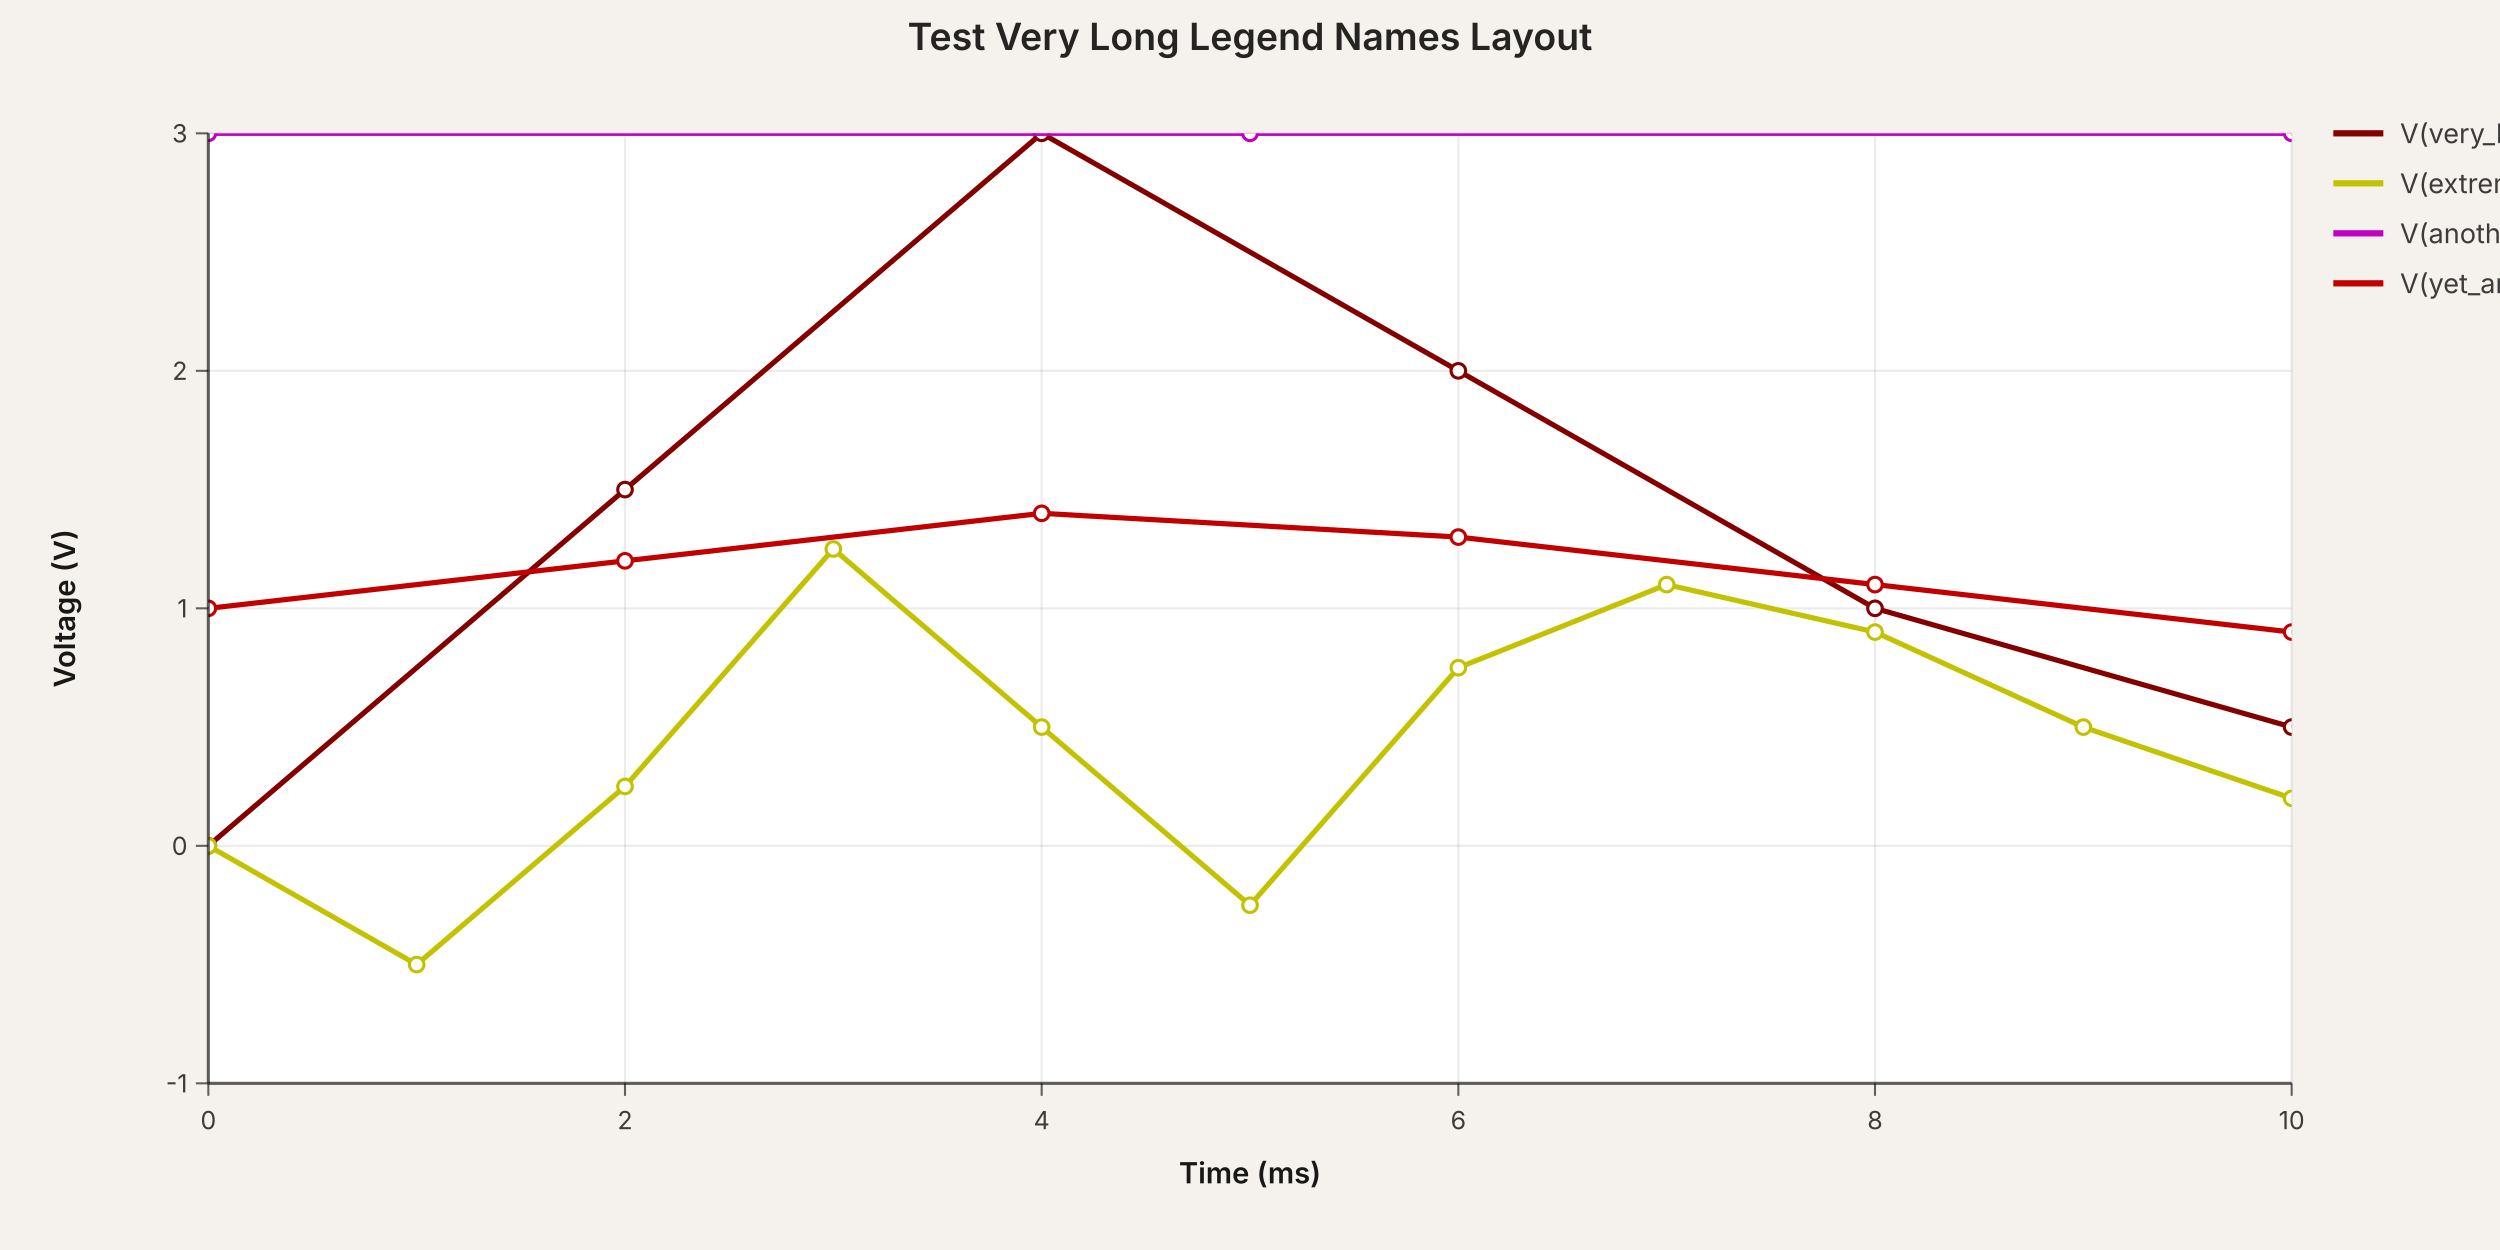
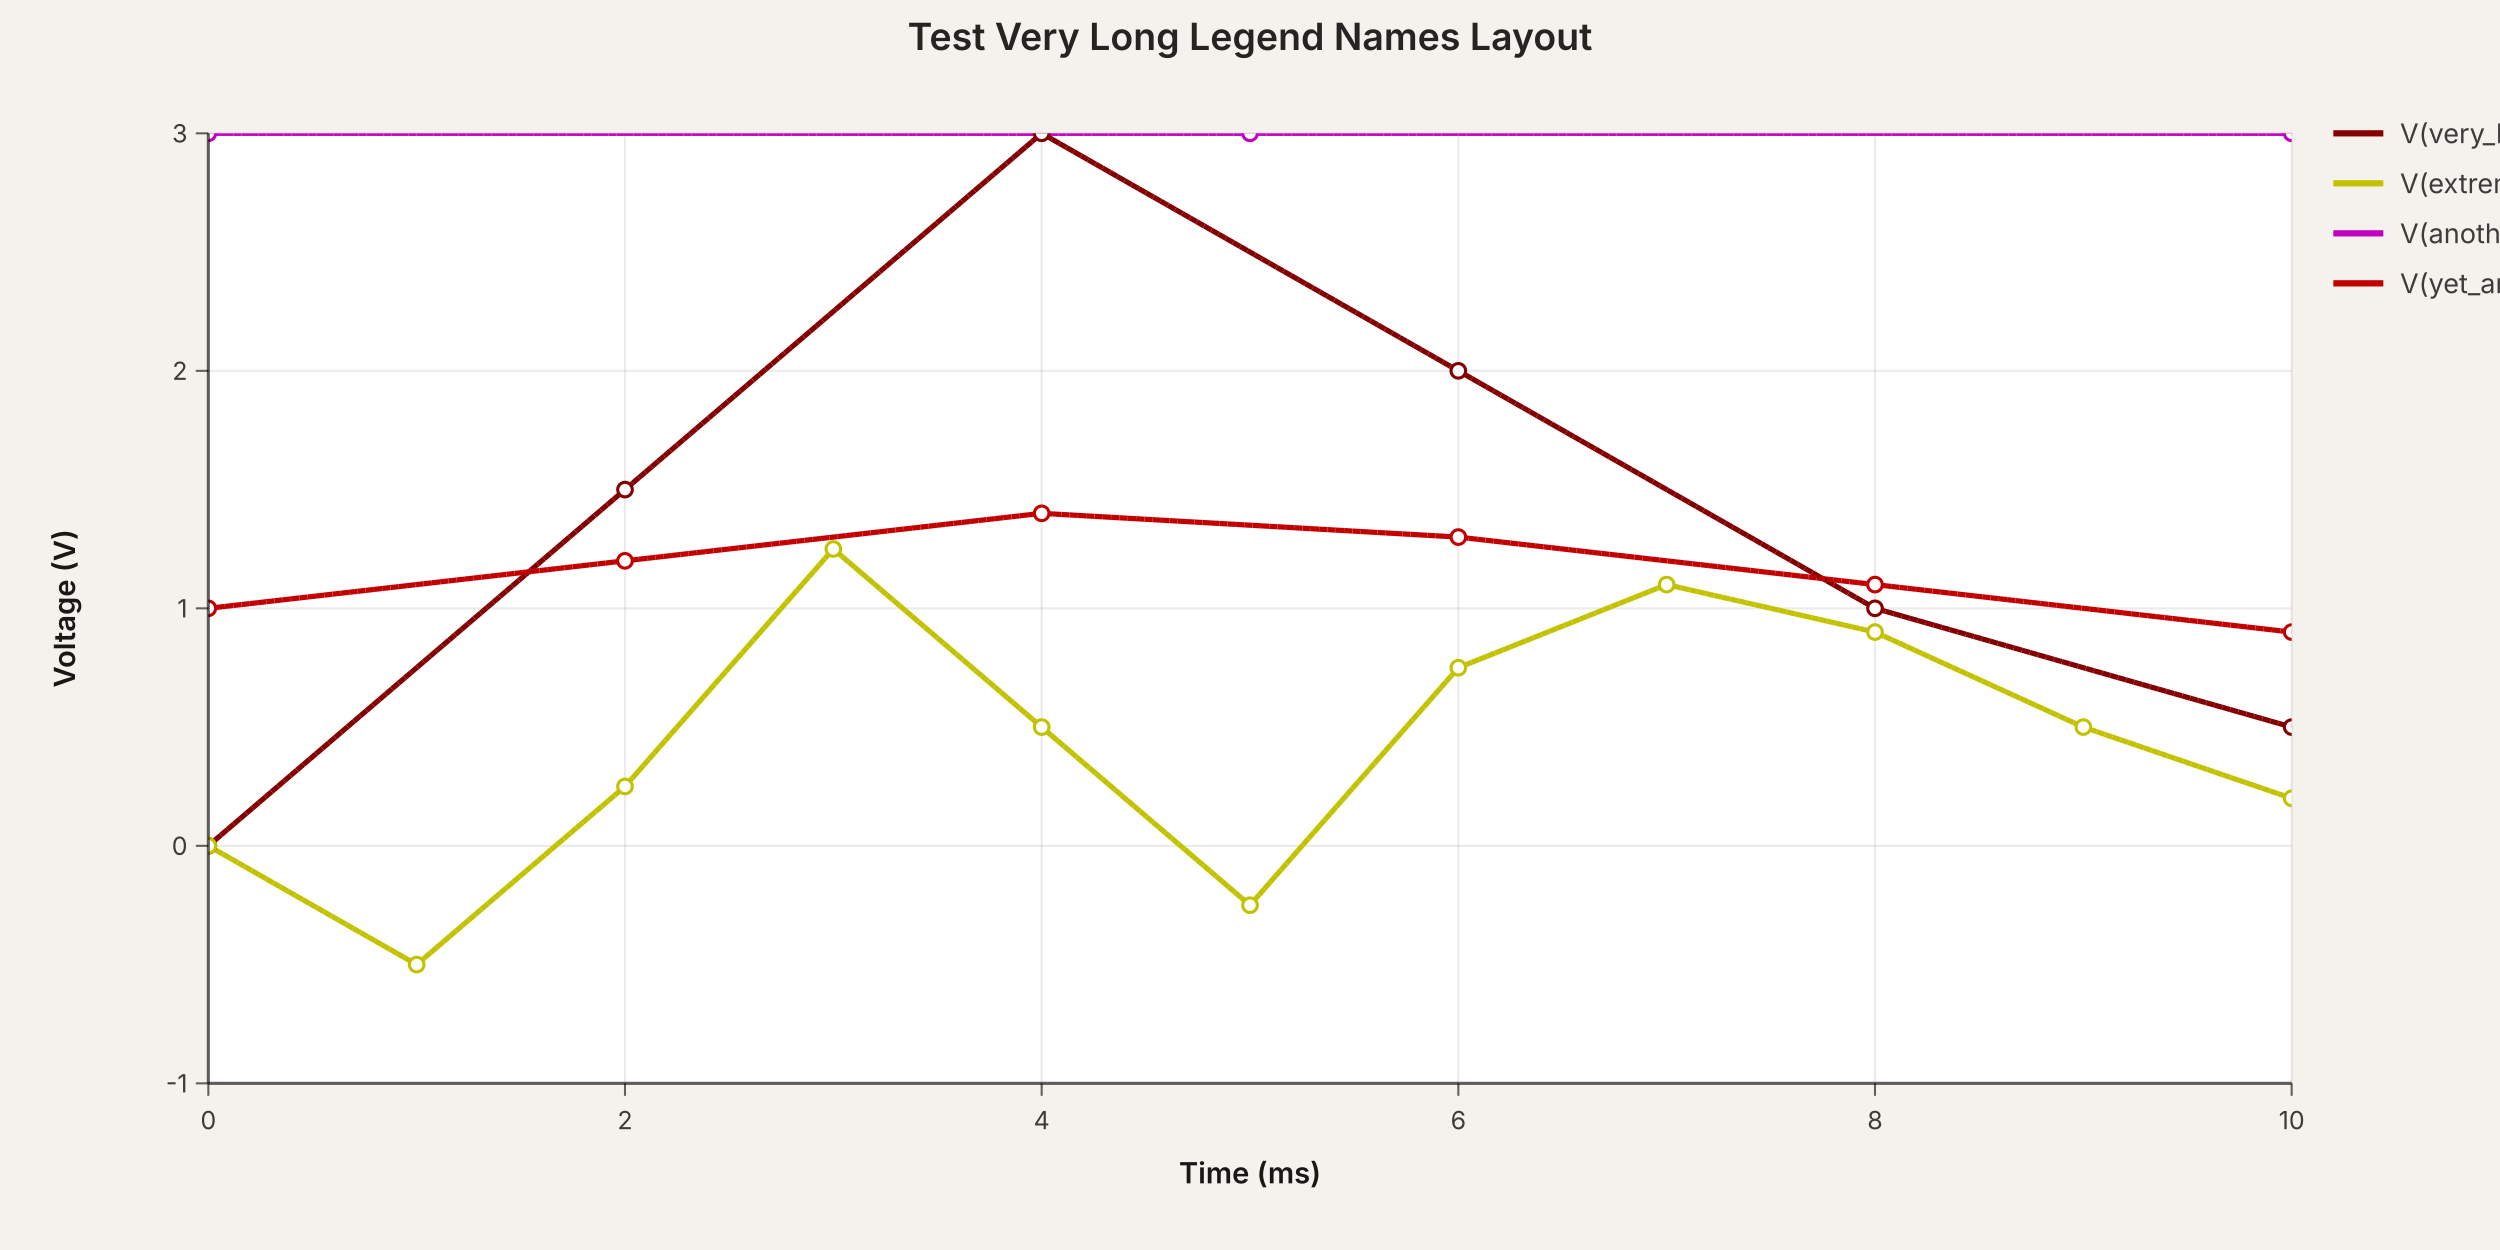
<svg xmlns="http://www.w3.org/2000/svg" width="1200" height="600" viewBox="0 0 1200 600" data-simulation-experiment-id="exp-long-names" data-simulation-experiment-name="Test Very Long Legend Names Layout">
  <style>
:root { color-scheme: light; }
svg { font-family: 'Inter', 'Helvetica Neue', Arial, sans-serif; }
.background { fill: rgb(245, 241, 237); }
.plot-background { fill: #ffffff; }
.grid-line { stroke: rgba(0, 0, 0, 0.08); stroke-width: 1; }
.axis { stroke: rgba(0, 0, 0, 0.6); stroke-width: 1.5; }
.axis-tick { stroke: rgba(0, 0, 0, 0.6); stroke-width: 1; }
.axis-label { fill: rgba(0, 0, 0, 0.75); font-size: 12px; }
.axis-title { fill: rgba(0, 0, 0, 0.9); font-size: 14px; font-weight: 600; }
.legend-label { fill: rgba(0, 0, 0, 0.75); font-size: 13px; }
.legend-line { stroke-width: 3; }
.simulation-line { fill: none; stroke-width: 2.5; }
.simulation-point { stroke-width: 1.5; fill: #ffffff; }
.chart-title { fill: rgba(0, 0, 0, 0.85); font-size: 18px; font-weight: 600; }
</style>
  <rect class="background" x="0" y="0" width="1200" height="600" />
  <defs>
    <clipPath id="simulation-graph-exp-long-names">
      <rect x="100" y="64" width="1000" height="456" />
    </clipPath>
  </defs>
  <rect class="plot-background" x="100" y="64" width="1000" height="456" />
  <g class="grid">
    <line class="grid-line grid-line-x" x1="100" y1="64" x2="100" y2="520" />
    <line class="grid-line grid-line-x" x1="300" y1="64" x2="300" y2="520" />
    <line class="grid-line grid-line-x" x1="500" y1="64" x2="500" y2="520" />
    <line class="grid-line grid-line-x" x1="700" y1="64" x2="700" y2="520" />
    <line class="grid-line grid-line-x" x1="900" y1="64" x2="900" y2="520" />
    <line class="grid-line grid-line-x" x1="1100" y1="64" x2="1100" y2="520" />
    <line class="grid-line grid-line-y" x1="100" y1="520" x2="1100" y2="520" />
    <line class="grid-line grid-line-y" x1="100" y1="406" x2="1100" y2="406" />
    <line class="grid-line grid-line-y" x1="100" y1="292" x2="1100" y2="292" />
    <line class="grid-line grid-line-y" x1="100" y1="178" x2="1100" y2="178" />
    <line class="grid-line grid-line-y" x1="100" y1="64" x2="1100" y2="64" />
  </g>
  <g class="data-series">
-     <path class="simulation-line" d="M 100 406 L 300 235 L 500 64 L 700 178 L 900 292 L 1100 349" stroke="rgb(132, 0, 0)" clip-path="url(#simulation-graph-exp-long-names)" data-simulation-transient-voltage-graph-id="graph-1" data-schematic-voltage-probe-id="vp-1" />
+     <path class="simulation-line" d="M 100 406 L 300 235 L 500 64 L 700 178 L 900 292 L 1100 349" stroke="rgb(132, 0, 0)" clip-path="url(#simulation-graph-exp-long-names)" data-simulation-transient-voltage-graph-id="graph-1" data-schematic-voltage-probe-id="vp-1" stroke-dasharray="4 8" stroke-dashoffset="0" />
+     <path class="simulation-line" d="M 100 406 L 200 463 L 300 377.5 L 400 263.5 L 500 349 L 600 434.5 L 700 320.5 L 800 280.6 L 900 303.4 L 1000 349 L 1100 383.2" stroke="rgb(194, 194, 0)" clip-path="url(#simulation-graph-exp-long-names)" data-simulation-transient-voltage-graph-id="graph-2" data-schematic-voltage-probe-id="vp-2" stroke-dasharray="4 8" stroke-dashoffset="4" />
+     <path class="simulation-line" d="M 100 64 L 600 64 L 1100 64" stroke="rgb(194, 0, 194)" clip-path="url(#simulation-graph-exp-long-names)" data-simulation-transient-voltage-graph-id="graph-3" stroke-dasharray="4 8" stroke-dashoffset="8" />
+     <path class="simulation-line" d="M 100 292 L 300 269.2 L 500 246.4 L 700 257.8 L 900 280.6 L 1100 303.4" stroke="rgb(194, 0, 0)" clip-path="url(#simulation-graph-exp-long-names)" data-simulation-transient-voltage-graph-id="graph-4" stroke-dasharray="4 8" stroke-dashoffset="0" />
+     <path class="simulation-line" d="M 100 406 L 300 235 L 500 64 L 700 178 L 900 292 L 1100 349" stroke="rgb(132, 0, 0)" clip-path="url(#simulation-graph-exp-long-names)" data-simulation-transient-voltage-graph-id="graph-1" data-schematic-voltage-probe-id="vp-1" stroke-dasharray="4 8" stroke-dashoffset="4" />
+     <path class="simulation-line" d="M 100 406 L 200 463 L 300 377.5 L 400 263.5 L 500 349 L 600 434.5 L 700 320.5 L 800 280.6 L 900 303.4 L 1000 349 L 1100 383.2" stroke="rgb(194, 194, 0)" clip-path="url(#simulation-graph-exp-long-names)" data-simulation-transient-voltage-graph-id="graph-2" data-schematic-voltage-probe-id="vp-2" stroke-dasharray="4 8" stroke-dashoffset="8" />
+     <path class="simulation-line" d="M 100 64 L 600 64 L 1100 64" stroke="rgb(194, 0, 194)" clip-path="url(#simulation-graph-exp-long-names)" data-simulation-transient-voltage-graph-id="graph-3" stroke-dasharray="4 8" stroke-dashoffset="0" />
+     <path class="simulation-line" d="M 100 292 L 300 269.2 L 500 246.4 L 700 257.8 L 900 280.6 L 1100 303.4" stroke="rgb(194, 0, 0)" clip-path="url(#simulation-graph-exp-long-names)" data-simulation-transient-voltage-graph-id="graph-4" stroke-dasharray="4 8" stroke-dashoffset="4" />
+     <path class="simulation-line" d="M 100 406 L 300 235 L 500 64 L 700 178 L 900 292 L 1100 349" stroke="rgb(132, 0, 0)" clip-path="url(#simulation-graph-exp-long-names)" data-simulation-transient-voltage-graph-id="graph-1" data-schematic-voltage-probe-id="vp-1" stroke-dasharray="4 8" stroke-dashoffset="8" />
+     <path class="simulation-line" d="M 100 406 L 200 463 L 300 377.5 L 400 263.5 L 500 349 L 600 434.5 L 700 320.5 L 800 280.6 L 900 303.4 L 1000 349 L 1100 383.2" stroke="rgb(194, 194, 0)" clip-path="url(#simulation-graph-exp-long-names)" data-simulation-transient-voltage-graph-id="graph-2" data-schematic-voltage-probe-id="vp-2" stroke-dasharray="4 8" stroke-dashoffset="0" />
+     <path class="simulation-line" d="M 100 64 L 600 64 L 1100 64" stroke="rgb(194, 0, 194)" clip-path="url(#simulation-graph-exp-long-names)" data-simulation-transient-voltage-graph-id="graph-3" stroke-dasharray="4 8" stroke-dashoffset="4" />
+     <path class="simulation-line" d="M 100 292 L 300 269.2 L 500 246.4 L 700 257.8 L 900 280.6 L 1100 303.4" stroke="rgb(194, 0, 0)" clip-path="url(#simulation-graph-exp-long-names)" data-simulation-transient-voltage-graph-id="graph-4" stroke-dasharray="4 8" stroke-dashoffset="8" />
    <circle class="simulation-point" cx="100" cy="406" r="3.5" stroke="rgb(132, 0, 0)" fill="#ffffff" clip-path="url(#simulation-graph-exp-long-names)" />
    <circle class="simulation-point" cx="300" cy="235" r="3.5" stroke="rgb(132, 0, 0)" fill="#ffffff" clip-path="url(#simulation-graph-exp-long-names)" />
    <circle class="simulation-point" cx="500" cy="64" r="3.5" stroke="rgb(132, 0, 0)" fill="#ffffff" clip-path="url(#simulation-graph-exp-long-names)" />
    <circle class="simulation-point" cx="700" cy="178" r="3.5" stroke="rgb(132, 0, 0)" fill="#ffffff" clip-path="url(#simulation-graph-exp-long-names)" />
    <circle class="simulation-point" cx="900" cy="292" r="3.5" stroke="rgb(132, 0, 0)" fill="#ffffff" clip-path="url(#simulation-graph-exp-long-names)" />
    <circle class="simulation-point" cx="1100" cy="349" r="3.5" stroke="rgb(132, 0, 0)" fill="#ffffff" clip-path="url(#simulation-graph-exp-long-names)" />
-     <path class="simulation-line" d="M 100 406 L 200 463 L 300 377.5 L 400 263.5 L 500 349 L 600 434.5 L 700 320.5 L 800 280.6 L 900 303.4 L 1000 349 L 1100 383.2" stroke="rgb(194, 194, 0)" clip-path="url(#simulation-graph-exp-long-names)" data-simulation-transient-voltage-graph-id="graph-2" data-schematic-voltage-probe-id="vp-2" />
    <circle class="simulation-point" cx="100" cy="406" r="3.5" stroke="rgb(194, 194, 0)" fill="#ffffff" clip-path="url(#simulation-graph-exp-long-names)" />
    <circle class="simulation-point" cx="200" cy="463" r="3.5" stroke="rgb(194, 194, 0)" fill="#ffffff" clip-path="url(#simulation-graph-exp-long-names)" />
    <circle class="simulation-point" cx="300" cy="377.5" r="3.5" stroke="rgb(194, 194, 0)" fill="#ffffff" clip-path="url(#simulation-graph-exp-long-names)" />
    <circle class="simulation-point" cx="400" cy="263.5" r="3.5" stroke="rgb(194, 194, 0)" fill="#ffffff" clip-path="url(#simulation-graph-exp-long-names)" />
    <circle class="simulation-point" cx="500" cy="349" r="3.5" stroke="rgb(194, 194, 0)" fill="#ffffff" clip-path="url(#simulation-graph-exp-long-names)" />
    <circle class="simulation-point" cx="600" cy="434.5" r="3.5" stroke="rgb(194, 194, 0)" fill="#ffffff" clip-path="url(#simulation-graph-exp-long-names)" />
    <circle class="simulation-point" cx="700" cy="320.5" r="3.5" stroke="rgb(194, 194, 0)" fill="#ffffff" clip-path="url(#simulation-graph-exp-long-names)" />
    <circle class="simulation-point" cx="800" cy="280.6" r="3.5" stroke="rgb(194, 194, 0)" fill="#ffffff" clip-path="url(#simulation-graph-exp-long-names)" />
    <circle class="simulation-point" cx="900" cy="303.4" r="3.5" stroke="rgb(194, 194, 0)" fill="#ffffff" clip-path="url(#simulation-graph-exp-long-names)" />
    <circle class="simulation-point" cx="1000" cy="349" r="3.5" stroke="rgb(194, 194, 0)" fill="#ffffff" clip-path="url(#simulation-graph-exp-long-names)" />
    <circle class="simulation-point" cx="1100" cy="383.2" r="3.5" stroke="rgb(194, 194, 0)" fill="#ffffff" clip-path="url(#simulation-graph-exp-long-names)" />
-     <path class="simulation-line" d="M 100 64 L 600 64 L 1100 64" stroke="rgb(194, 0, 194)" clip-path="url(#simulation-graph-exp-long-names)" data-simulation-transient-voltage-graph-id="graph-3" />
    <circle class="simulation-point" cx="100" cy="64" r="3.5" stroke="rgb(194, 0, 194)" fill="#ffffff" clip-path="url(#simulation-graph-exp-long-names)" />
    <circle class="simulation-point" cx="600" cy="64" r="3.5" stroke="rgb(194, 0, 194)" fill="#ffffff" clip-path="url(#simulation-graph-exp-long-names)" />
    <circle class="simulation-point" cx="1100" cy="64" r="3.5" stroke="rgb(194, 0, 194)" fill="#ffffff" clip-path="url(#simulation-graph-exp-long-names)" />
-     <path class="simulation-line" d="M 100 292 L 300 269.2 L 500 246.4 L 700 257.8 L 900 280.6 L 1100 303.4" stroke="rgb(194, 0, 0)" clip-path="url(#simulation-graph-exp-long-names)" data-simulation-transient-voltage-graph-id="graph-4" />
    <circle class="simulation-point" cx="100" cy="292" r="3.5" stroke="rgb(194, 0, 0)" fill="#ffffff" clip-path="url(#simulation-graph-exp-long-names)" />
    <circle class="simulation-point" cx="300" cy="269.2" r="3.5" stroke="rgb(194, 0, 0)" fill="#ffffff" clip-path="url(#simulation-graph-exp-long-names)" />
    <circle class="simulation-point" cx="500" cy="246.4" r="3.5" stroke="rgb(194, 0, 0)" fill="#ffffff" clip-path="url(#simulation-graph-exp-long-names)" />
    <circle class="simulation-point" cx="700" cy="257.8" r="3.5" stroke="rgb(194, 0, 0)" fill="#ffffff" clip-path="url(#simulation-graph-exp-long-names)" />
    <circle class="simulation-point" cx="900" cy="280.6" r="3.5" stroke="rgb(194, 0, 0)" fill="#ffffff" clip-path="url(#simulation-graph-exp-long-names)" />
    <circle class="simulation-point" cx="1100" cy="303.4" r="3.5" stroke="rgb(194, 0, 0)" fill="#ffffff" clip-path="url(#simulation-graph-exp-long-names)" />
  </g>
  <g class="axes">
    <line class="axis axis-x" x1="100" y1="520" x2="1100" y2="520" />
    <line class="axis axis-y" x1="100" y1="64" x2="100" y2="520" />
    <line class="axis-tick axis-tick-x" x1="100" y1="520" x2="100" y2="526" />
    <text class="axis-label axis-label-x" x="100" y="542" text-anchor="middle">0</text>
    <line class="axis-tick axis-tick-x" x1="300" y1="520" x2="300" y2="526" />
    <text class="axis-label axis-label-x" x="300" y="542" text-anchor="middle">2</text>
    <line class="axis-tick axis-tick-x" x1="500" y1="520" x2="500" y2="526" />
    <text class="axis-label axis-label-x" x="500" y="542" text-anchor="middle">4</text>
    <line class="axis-tick axis-tick-x" x1="700" y1="520" x2="700" y2="526" />
    <text class="axis-label axis-label-x" x="700" y="542" text-anchor="middle">6</text>
    <line class="axis-tick axis-tick-x" x1="900" y1="520" x2="900" y2="526" />
    <text class="axis-label axis-label-x" x="900" y="542" text-anchor="middle">8</text>
    <line class="axis-tick axis-tick-x" x1="1100" y1="520" x2="1100" y2="526" />
    <text class="axis-label axis-label-x" x="1100" y="542" text-anchor="middle">10</text>
    <line class="axis-tick axis-tick-y" x1="94" y1="520" x2="100" y2="520" />
    <text class="axis-label axis-label-y" x="90" y="520" text-anchor="end" dominant-baseline="middle">-1</text>
    <line class="axis-tick axis-tick-y" x1="94" y1="406" x2="100" y2="406" />
    <text class="axis-label axis-label-y" x="90" y="406" text-anchor="end" dominant-baseline="middle">0</text>
    <line class="axis-tick axis-tick-y" x1="94" y1="292" x2="100" y2="292" />
    <text class="axis-label axis-label-y" x="90" y="292" text-anchor="end" dominant-baseline="middle">1</text>
    <line class="axis-tick axis-tick-y" x1="94" y1="178" x2="100" y2="178" />
    <text class="axis-label axis-label-y" x="90" y="178" text-anchor="end" dominant-baseline="middle">2</text>
    <line class="axis-tick axis-tick-y" x1="94" y1="64" x2="100" y2="64" />
    <text class="axis-label axis-label-y" x="90" y="64" text-anchor="end" dominant-baseline="middle">3</text>
    <text class="axis-title axis-title-x" x="600" y="568" text-anchor="middle">Time (ms)</text>
    <text class="axis-title axis-title-y" x="36" y="292" transform="rotate(-90 36 292)" text-anchor="middle">Voltage (V)</text>
  </g>
  <g class="legend">
    <g class="legend-item" transform="translate(1120 64)">
      <line class="legend-line" x1="0" y1="0" x2="24" y2="0" stroke="rgb(132, 0, 0)" />
      <text class="legend-label" x="32" y="0" dominant-baseline="middle">V(very_long_signal_name_output_voltage_regulator_feedback_pin)</text>
    </g>
    <g class="legend-item" transform="translate(1120 88)">
      <line class="legend-line" x1="0" y1="0" x2="24" y2="0" stroke="rgb(194, 194, 0)" />
      <text class="legend-label" x="32" y="0" dominant-baseline="middle">V(extremely_long_input_signal_name_with_many_descriptive_words_for_testing)</text>
    </g>
    <g class="legend-item" transform="translate(1120 112)">
      <line class="legend-line" x1="0" y1="0" x2="24" y2="0" stroke="rgb(194, 0, 194)" />
      <text class="legend-label" x="32" y="0" dominant-baseline="middle">V(another_super_long_reference_voltage_name_for_comprehensive_testing_layout)</text>
    </g>
    <g class="legend-item" transform="translate(1120 136)">
      <line class="legend-line" x1="0" y1="0" x2="24" y2="0" stroke="rgb(194, 0, 0)" />
      <text class="legend-label" x="32" y="0" dominant-baseline="middle">V(yet_another_incredibly_long_signal_name_with_underscores_and_descriptive_text)</text>
    </g>
  </g>
  <text class="chart-title" x="600" y="24" text-anchor="middle">Test Very Long Legend Names Layout</text>
</svg>
